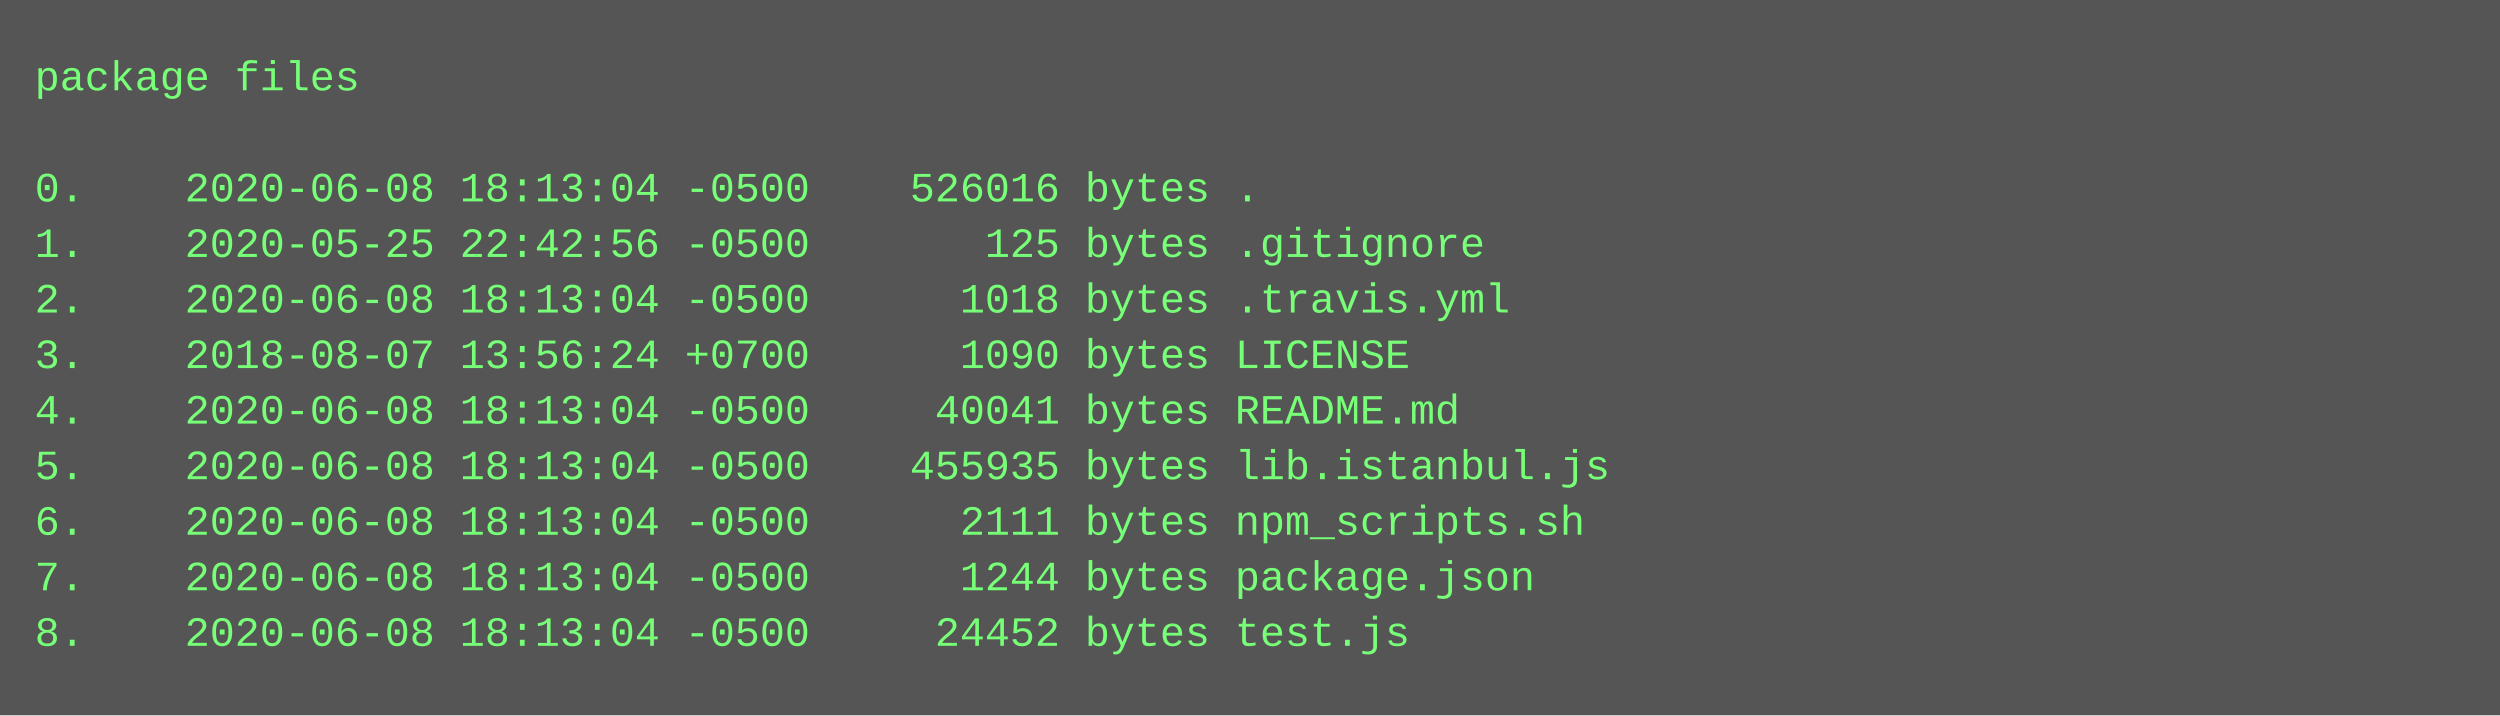
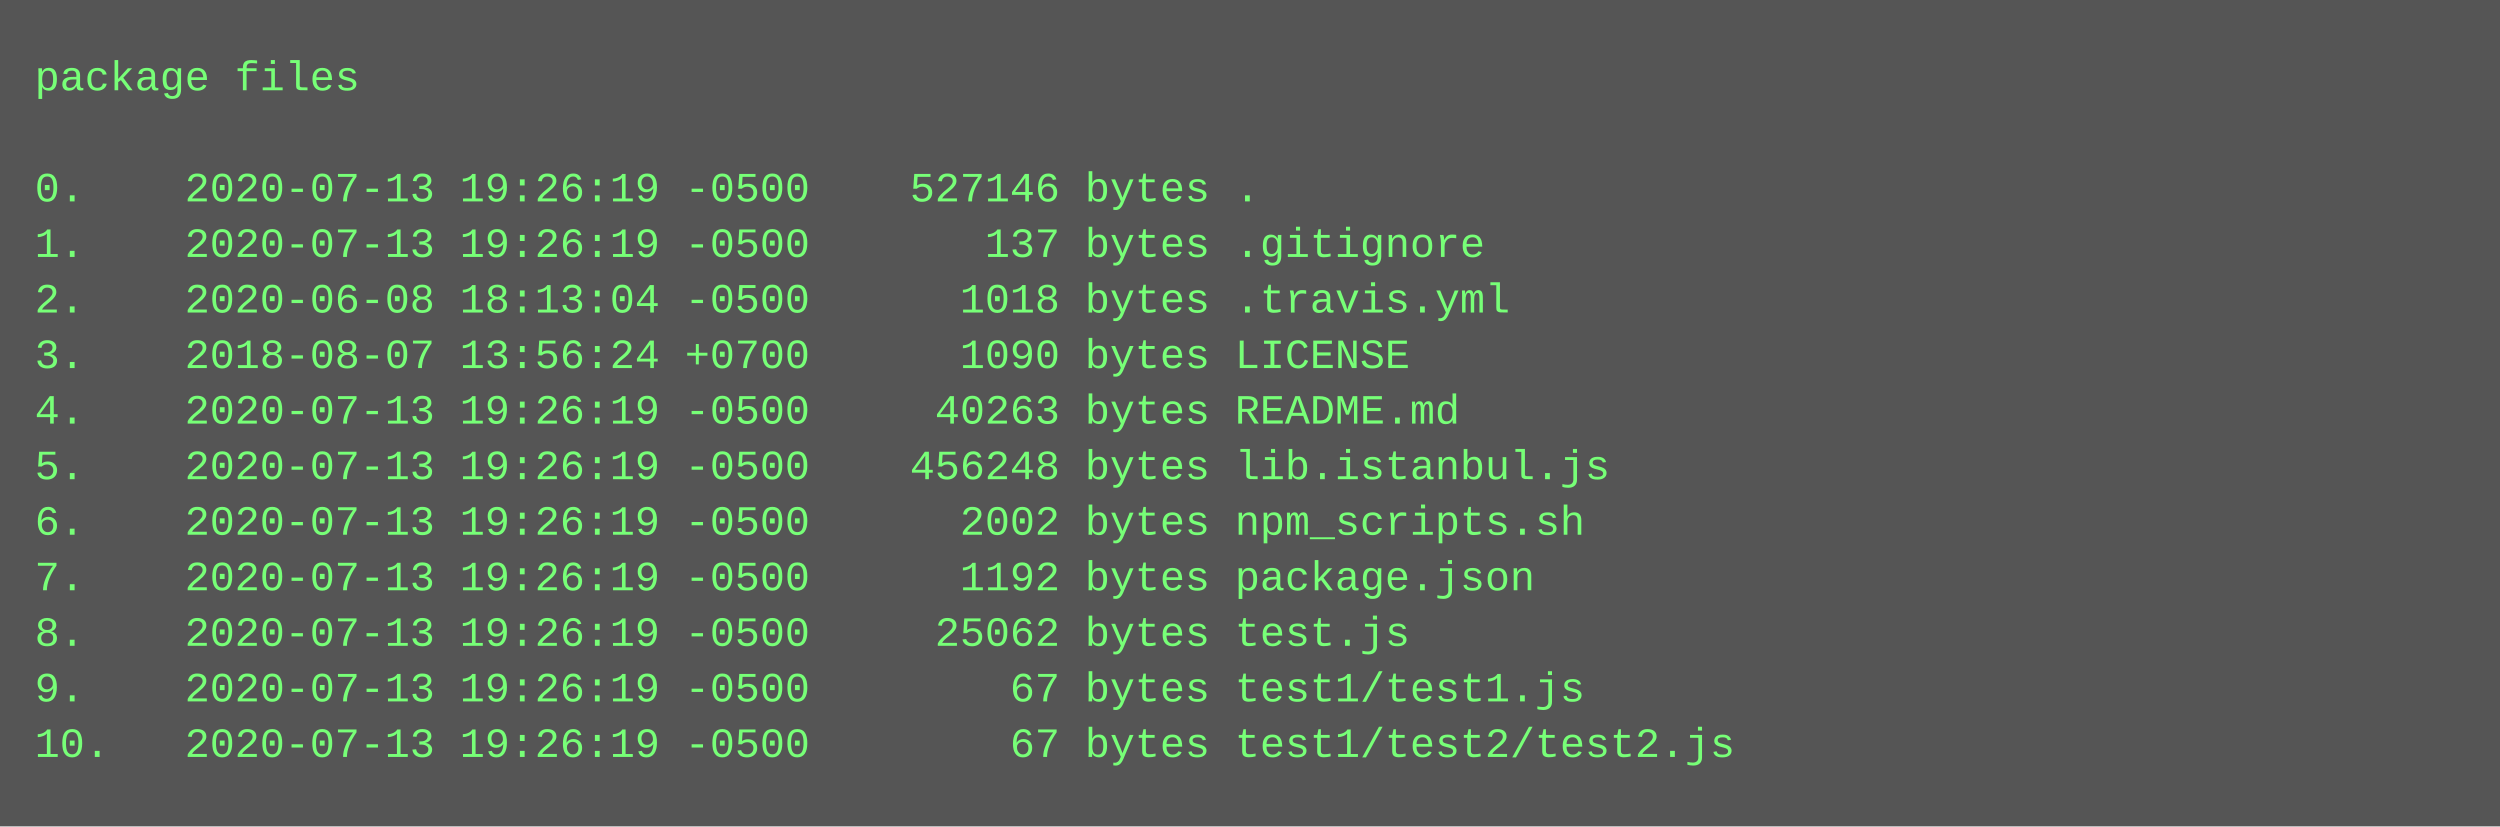
- <svg xmlns="http://www.w3.org/2000/svg" height="206" width="720">
-   <rect height="206" fill="#555" width="720" />
+ <svg xmlns="http://www.w3.org/2000/svg" height="238" width="720">
+   <rect height="238" fill="#555" width="720" />
  <text fill="#7f7" font-family="Courier New" font-size="12" xml:space="preserve">
    <tspan x="10" y="26">package files</tspan>
    <tspan x="10" y="42" />
-     <tspan x="10" y="58">0.    2020-06-08 18:13:04 -0500    526016 bytes .</tspan>
-     <tspan x="10" y="74">1.    2020-05-25 22:42:56 -0500       125 bytes .gitignore</tspan>
+     <tspan x="10" y="58">0.    2020-07-13 19:26:19 -0500    527146 bytes .</tspan>
+     <tspan x="10" y="74">1.    2020-07-13 19:26:19 -0500       137 bytes .gitignore</tspan>
    <tspan x="10" y="90">2.    2020-06-08 18:13:04 -0500      1018 bytes .travis.yml</tspan>
    <tspan x="10" y="106">3.    2018-08-07 13:56:24 +0700      1090 bytes LICENSE</tspan>
-     <tspan x="10" y="122">4.    2020-06-08 18:13:04 -0500     40041 bytes README.md</tspan>
-     <tspan x="10" y="138">5.    2020-06-08 18:13:04 -0500    455935 bytes lib.istanbul.js</tspan>
-     <tspan x="10" y="154">6.    2020-06-08 18:13:04 -0500      2111 bytes npm_scripts.sh</tspan>
-     <tspan x="10" y="170">7.    2020-06-08 18:13:04 -0500      1244 bytes package.json</tspan>
-     <tspan x="10" y="186">8.    2020-06-08 18:13:04 -0500     24452 bytes test.js</tspan>
+     <tspan x="10" y="122">4.    2020-07-13 19:26:19 -0500     40263 bytes README.md</tspan>
+     <tspan x="10" y="138">5.    2020-07-13 19:26:19 -0500    456248 bytes lib.istanbul.js</tspan>
+     <tspan x="10" y="154">6.    2020-07-13 19:26:19 -0500      2002 bytes npm_scripts.sh</tspan>
+     <tspan x="10" y="170">7.    2020-07-13 19:26:19 -0500      1192 bytes package.json</tspan>
+     <tspan x="10" y="186">8.    2020-07-13 19:26:19 -0500     25062 bytes test.js</tspan>
+     <tspan x="10" y="202">9.    2020-07-13 19:26:19 -0500        67 bytes test1/test1.js</tspan>
+     <tspan x="10" y="218">10.   2020-07-13 19:26:19 -0500        67 bytes test1/test2/test2.js</tspan>
  </text>
</svg>
